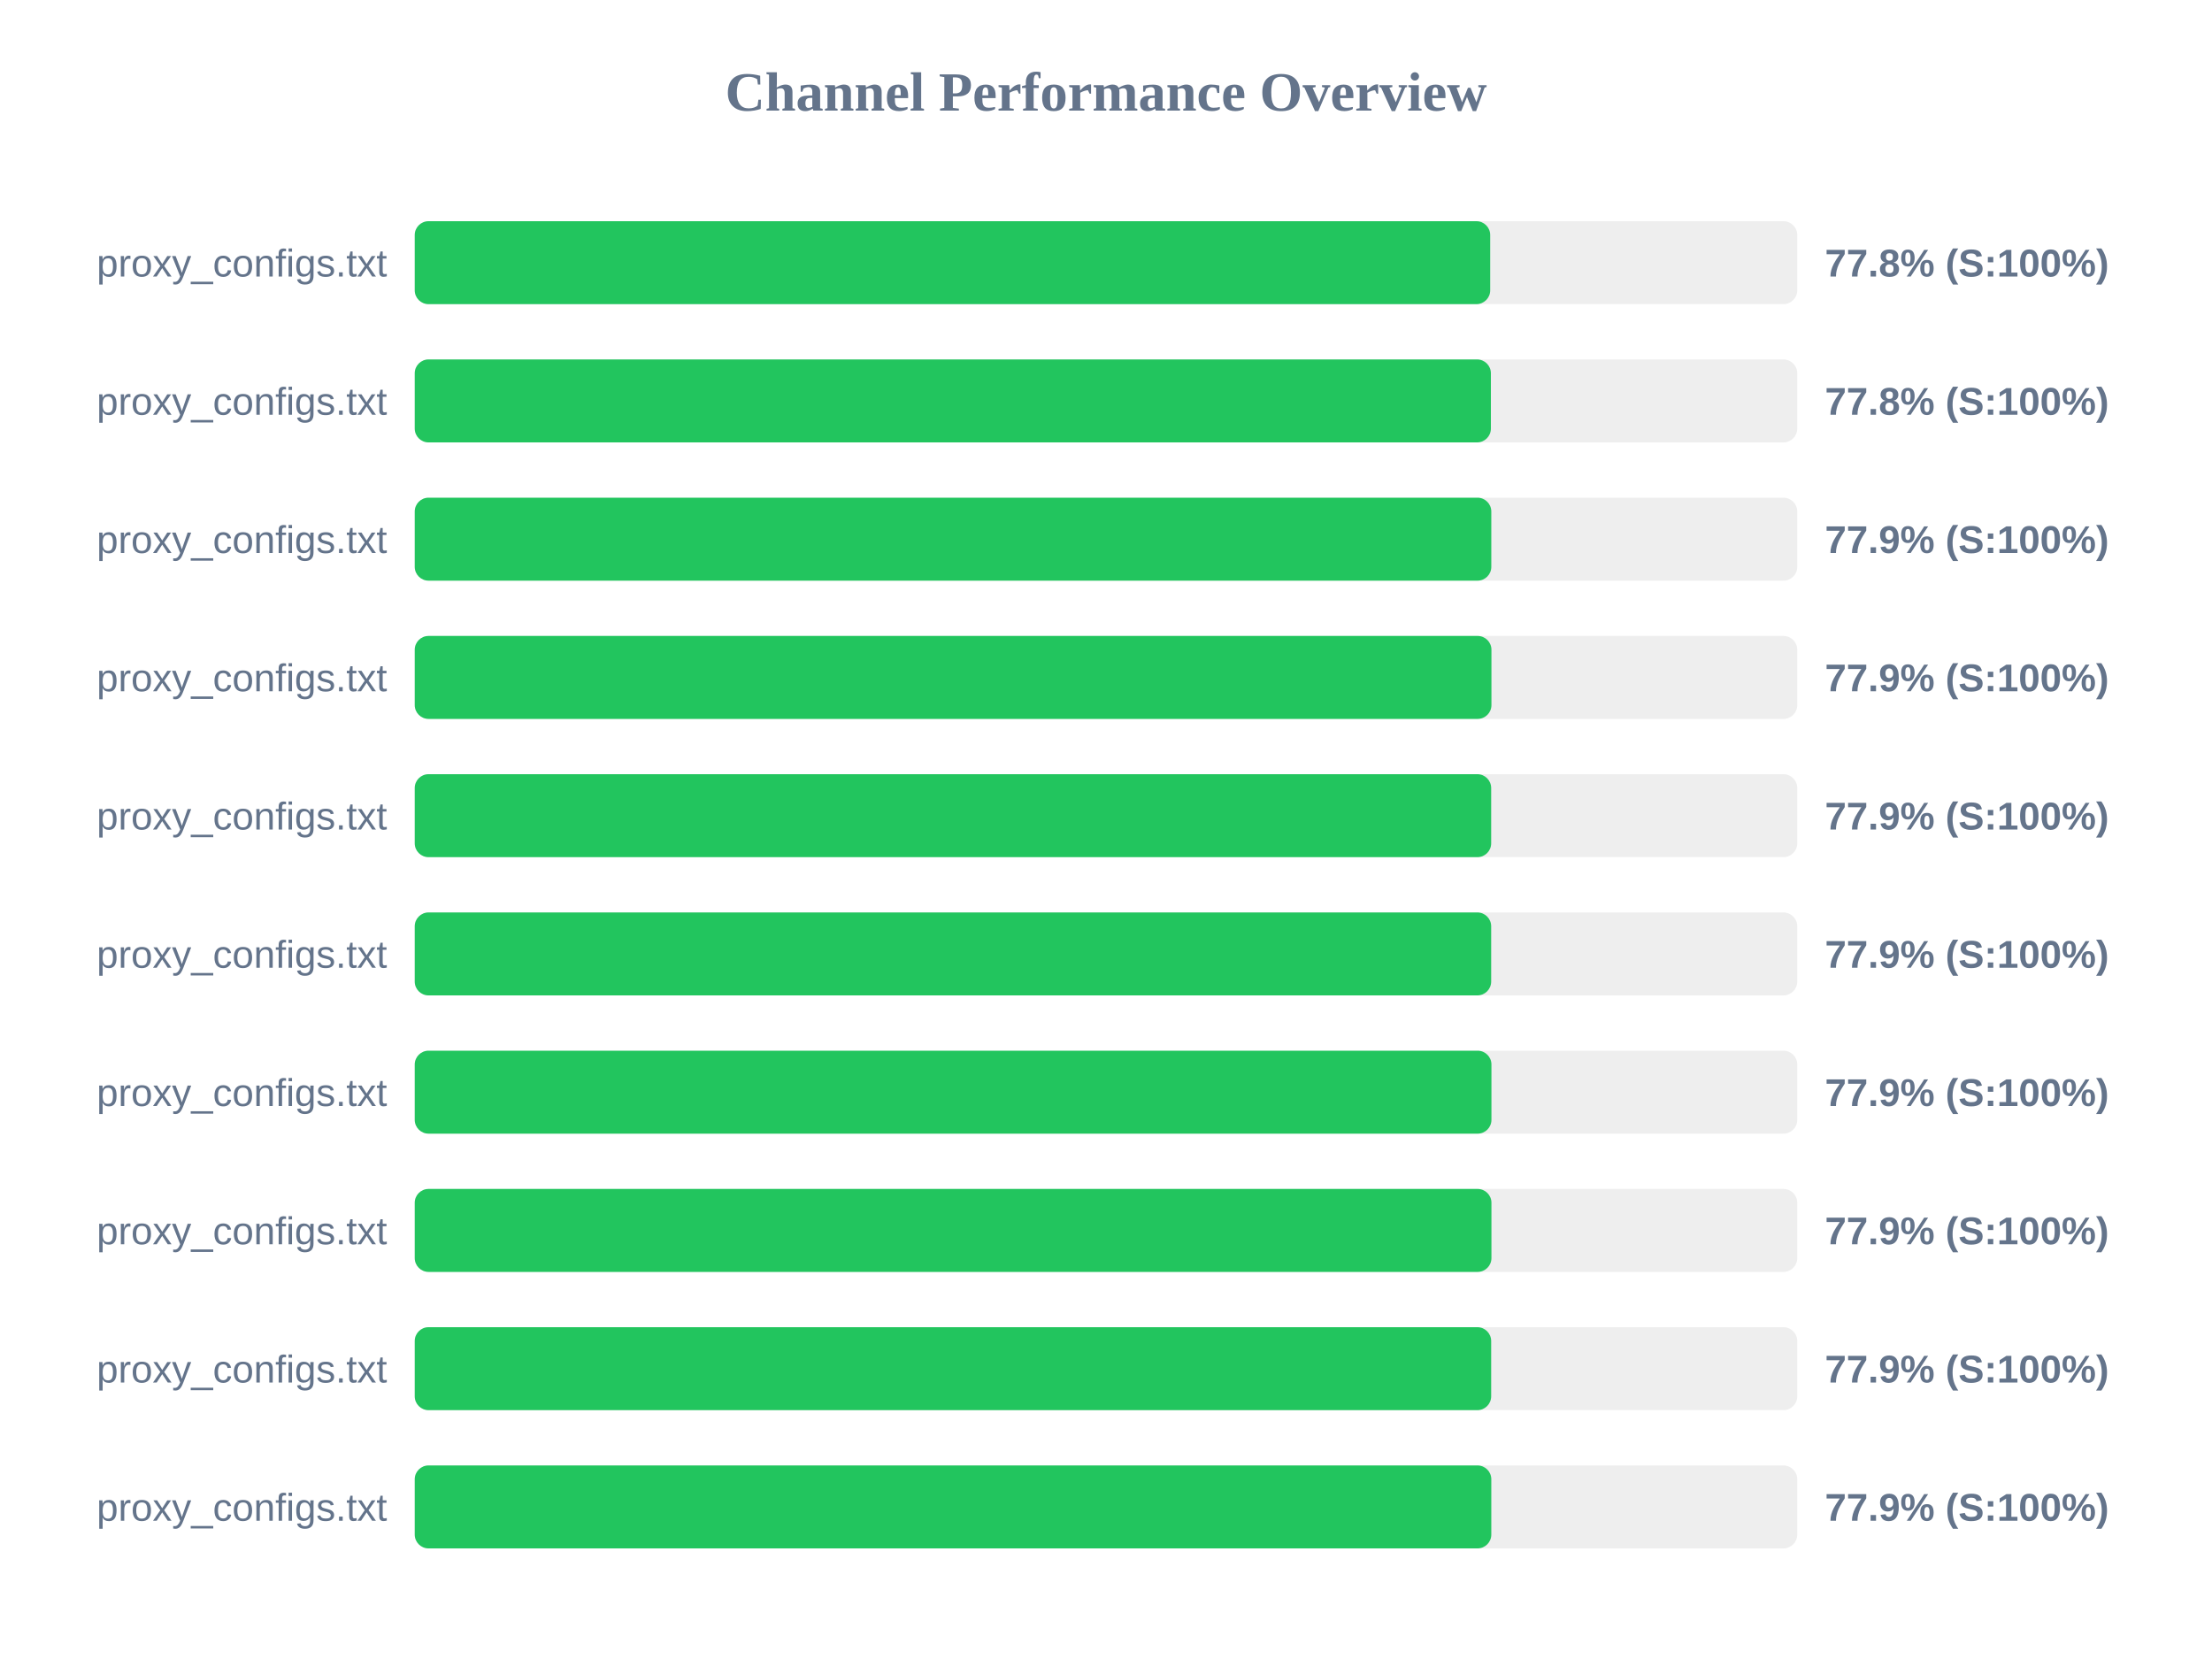
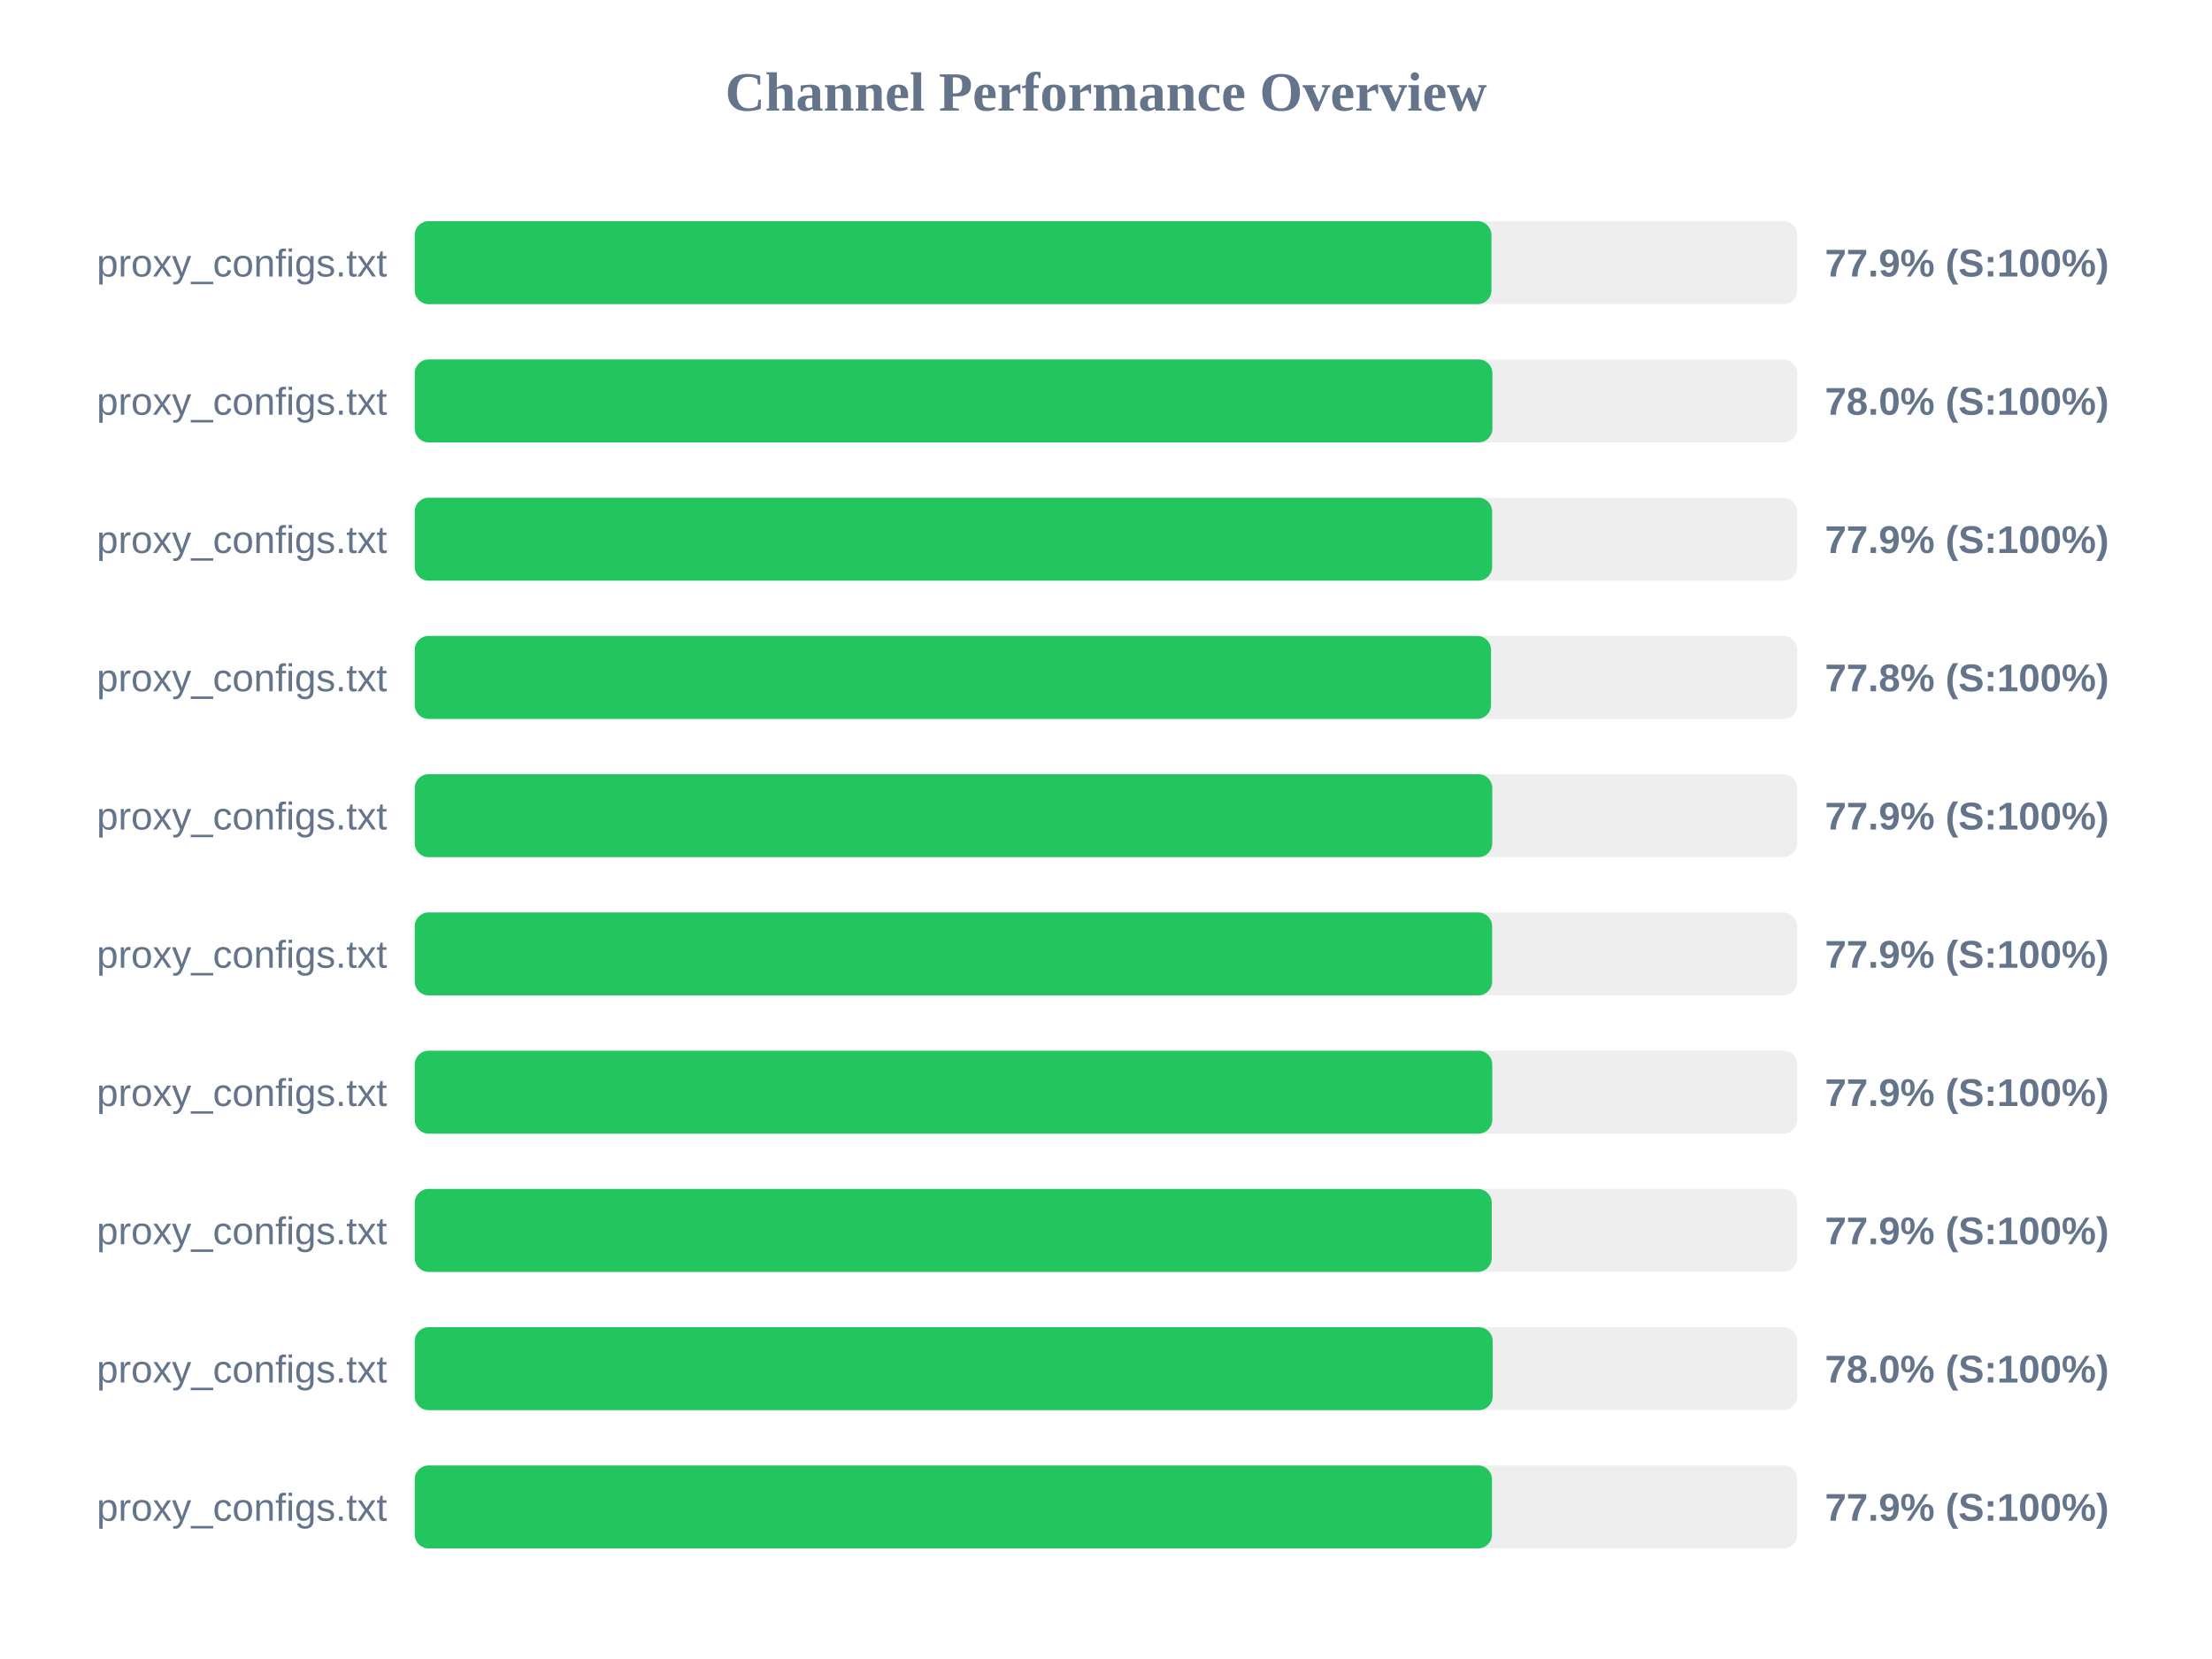
<svg xmlns="http://www.w3.org/2000/svg" width="800" height="600" version="1.1">
  <style>
        .row { font: 14px Arial; fill: #64748b; }
        .score { font: bold 14px Arial; fill: #64748b; }
    </style>
  <text x="400" y="40" text-anchor="middle" font-size="20px" font-weight="bold" fill="#64748b">Channel Performance Overview</text>
  <rect x="150" y="80" width="500" height="30" fill="#eee" rx="5" />
-   <rect x="150" y="80" width="388.95" height="30" fill="#22c55e" rx="5" />
+   <rect x="150" y="80" width="389.4" height="30" fill="#22c55e" rx="5" />
  <text x="140" y="100" text-anchor="end" class="row">proxy_configs.txt</text>
-   <text x="660" y="100" text-anchor="start" class="score">77.8% (S:100%)</text>
+   <text x="660" y="100" text-anchor="start" class="score">77.9% (S:100%)</text>
  <rect x="150" y="130" width="500" height="30" fill="#eee" rx="5" />
-   <rect x="150" y="130" width="389.2" height="30" fill="#22c55e" rx="5" />
+   <rect x="150" y="130" width="389.75" height="30" fill="#22c55e" rx="5" />
  <text x="140" y="150" text-anchor="end" class="row">proxy_configs.txt</text>
-   <text x="660" y="150" text-anchor="start" class="score">77.8% (S:100%)</text>
+   <text x="660" y="150" text-anchor="start" class="score">78.0% (S:100%)</text>
  <rect x="150" y="180" width="500" height="30" fill="#eee" rx="5" />
-   <rect x="150" y="180" width="389.35" height="30" fill="#22c55e" rx="5" />
+   <rect x="150" y="180" width="389.65" height="30" fill="#22c55e" rx="5" />
  <text x="140" y="200" text-anchor="end" class="row">proxy_configs.txt</text>
  <text x="660" y="200" text-anchor="start" class="score">77.9% (S:100%)</text>
  <rect x="150" y="230" width="500" height="30" fill="#eee" rx="5" />
-   <rect x="150" y="230" width="389.4" height="30" fill="#22c55e" rx="5" />
+   <rect x="150" y="230" width="389.25" height="30" fill="#22c55e" rx="5" />
  <text x="140" y="250" text-anchor="end" class="row">proxy_configs.txt</text>
-   <text x="660" y="250" text-anchor="start" class="score">77.9% (S:100%)</text>
+   <text x="660" y="250" text-anchor="start" class="score">77.8% (S:100%)</text>
  <rect x="150" y="280" width="500" height="30" fill="#eee" rx="5" />
-   <rect x="150" y="280" width="389.3" height="30" fill="#22c55e" rx="5" />
+   <rect x="150" y="280" width="389.7" height="30" fill="#22c55e" rx="5" />
  <text x="140" y="300" text-anchor="end" class="row">proxy_configs.txt</text>
  <text x="660" y="300" text-anchor="start" class="score">77.9% (S:100%)</text>
  <rect x="150" y="330" width="500" height="30" fill="#eee" rx="5" />
-   <rect x="150" y="330" width="389.3" height="30" fill="#22c55e" rx="5" />
+   <rect x="150" y="330" width="389.65" height="30" fill="#22c55e" rx="5" />
  <text x="140" y="350" text-anchor="end" class="row">proxy_configs.txt</text>
  <text x="660" y="350" text-anchor="start" class="score">77.9% (S:100%)</text>
  <rect x="150" y="380" width="500" height="30" fill="#eee" rx="5" />
-   <rect x="150" y="380" width="389.4" height="30" fill="#22c55e" rx="5" />
+   <rect x="150" y="380" width="389.7" height="30" fill="#22c55e" rx="5" />
  <text x="140" y="400" text-anchor="end" class="row">proxy_configs.txt</text>
  <text x="660" y="400" text-anchor="start" class="score">77.9% (S:100%)</text>
  <rect x="150" y="430" width="500" height="30" fill="#eee" rx="5" />
-   <rect x="150" y="430" width="389.4" height="30" fill="#22c55e" rx="5" />
+   <rect x="150" y="430" width="389.5" height="30" fill="#22c55e" rx="5" />
  <text x="140" y="450" text-anchor="end" class="row">proxy_configs.txt</text>
  <text x="660" y="450" text-anchor="start" class="score">77.9% (S:100%)</text>
  <rect x="150" y="480" width="500" height="30" fill="#eee" rx="5" />
-   <rect x="150" y="480" width="389.3" height="30" fill="#22c55e" rx="5" />
+   <rect x="150" y="480" width="389.85" height="30" fill="#22c55e" rx="5" />
  <text x="140" y="500" text-anchor="end" class="row">proxy_configs.txt</text>
-   <text x="660" y="500" text-anchor="start" class="score">77.9% (S:100%)</text>
+   <text x="660" y="500" text-anchor="start" class="score">78.0% (S:100%)</text>
  <rect x="150" y="530" width="500" height="30" fill="#eee" rx="5" />
-   <rect x="150" y="530" width="389.35" height="30" fill="#22c55e" rx="5" />
+   <rect x="150" y="530" width="389.6" height="30" fill="#22c55e" rx="5" />
  <text x="140" y="550" text-anchor="end" class="row">proxy_configs.txt</text>
  <text x="660" y="550" text-anchor="start" class="score">77.9% (S:100%)</text>
</svg>
